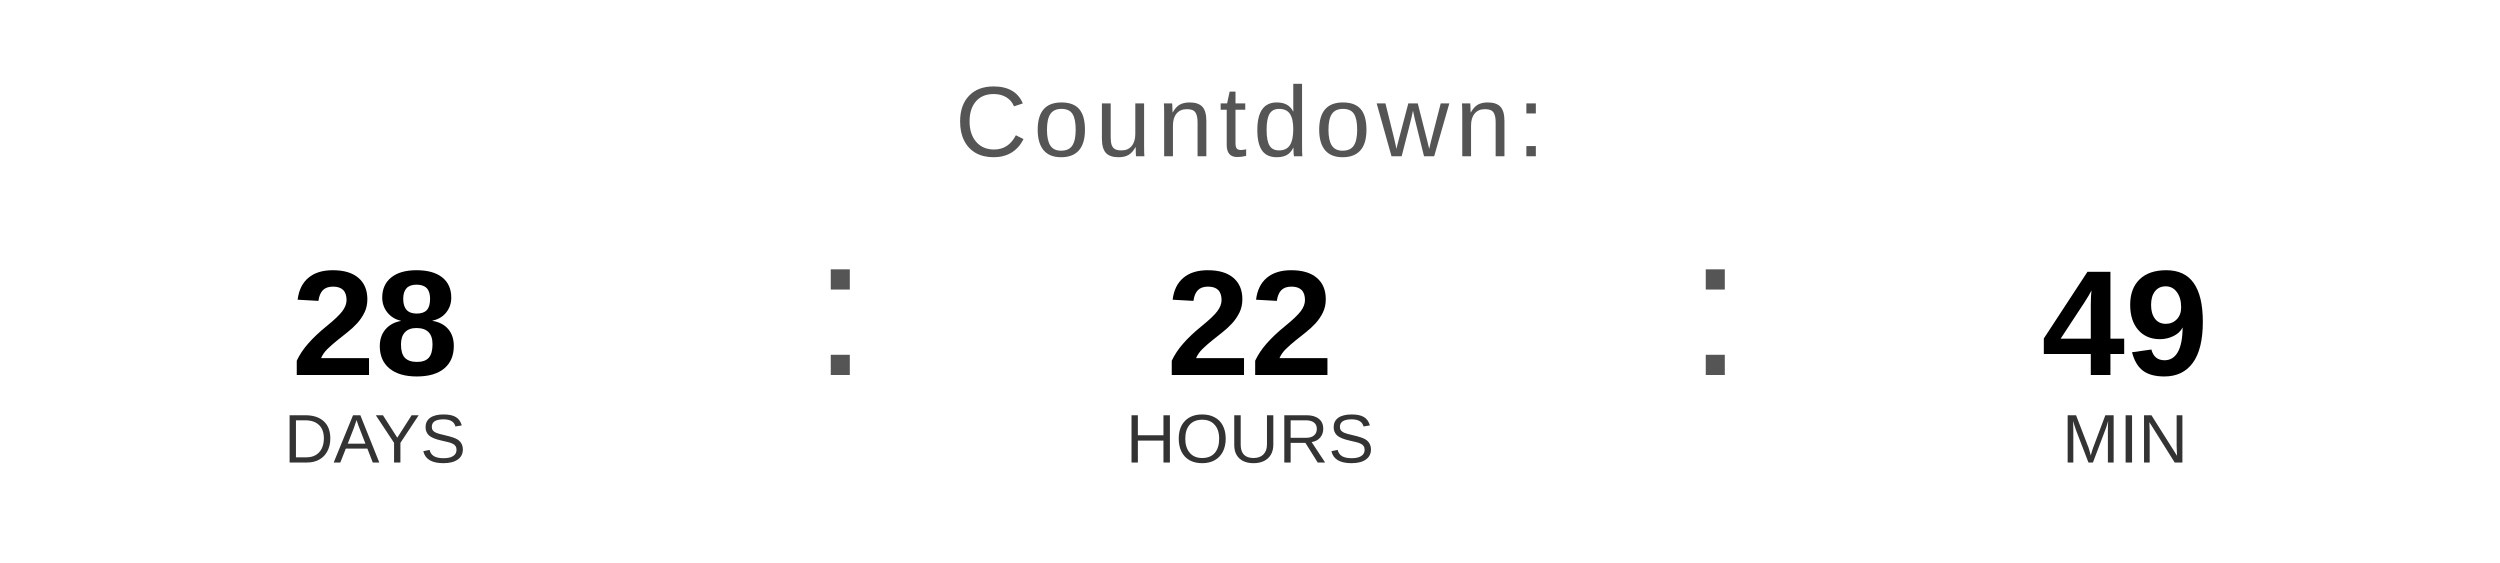
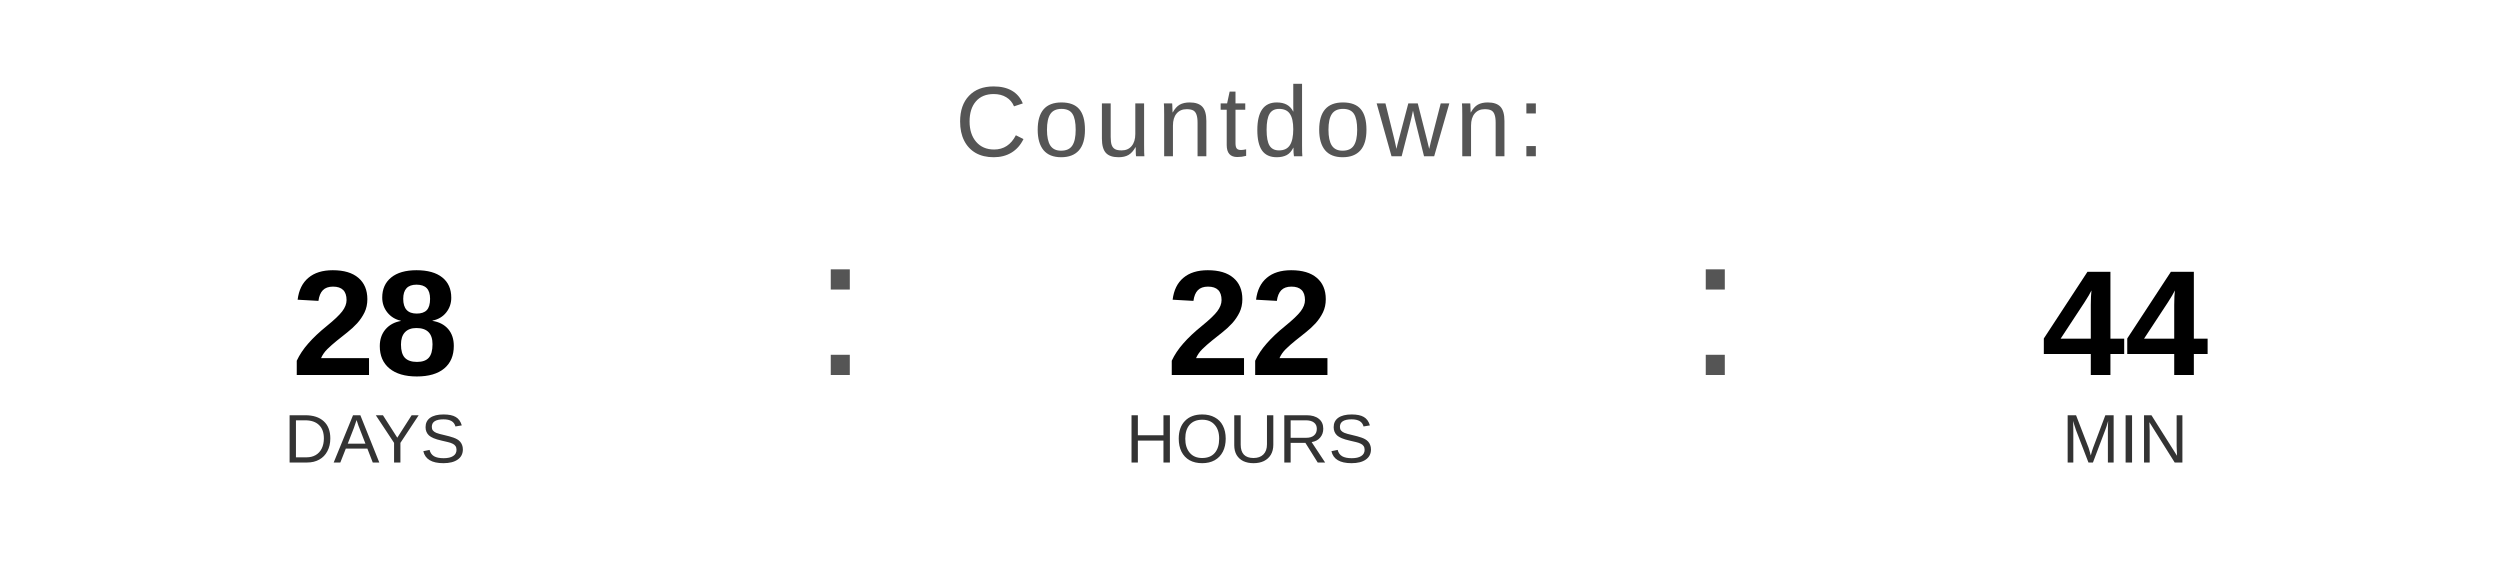
<svg xmlns="http://www.w3.org/2000/svg" width="400" height="90" viewBox="0 0 400 90">
  <text x="200" y="25" font-family="Arial, Helvetica, sans-serif" font-size="16" fill="#555555" text-anchor="middle" letter-spacing="1">
    Countdown:
  </text>
  <text x="60" y="60" font-family="Arial, Helvetica, sans-serif" font-size="24" font-weight="bold" fill="#000000" text-anchor="middle">28</text>
  <text x="60" y="74" font-family="Arial, Helvetica, sans-serif" font-size="11" fill="#333333" text-anchor="middle">DAYS</text>
  <text x="130" y="60" font-family="Arial, sans-serif" font-size="32" fill="#555555">:</text>
  <text x="200" y="60" font-family="Arial, Helvetica, sans-serif" font-size="24" font-weight="bold" fill="#000000" text-anchor="middle">22</text>
  <text x="200" y="74" font-family="Arial, Helvetica, sans-serif" font-size="11" fill="#333333" text-anchor="middle">HOURS</text>
  <text x="270" y="60" font-family="Arial, sans-serif" font-size="32" fill="#555555">:</text>
-   <text x="340" y="60" font-family="Arial, Helvetica, sans-serif" font-size="24" font-weight="bold" fill="#000000" text-anchor="middle">49</text>
+   <text x="340" y="60" font-family="Arial, Helvetica, sans-serif" font-size="24" font-weight="bold" fill="#000000" text-anchor="middle">44</text>
  <text x="340" y="74" font-family="Arial, Helvetica, sans-serif" font-size="11" fill="#333333" text-anchor="middle">MIN</text>
</svg>
